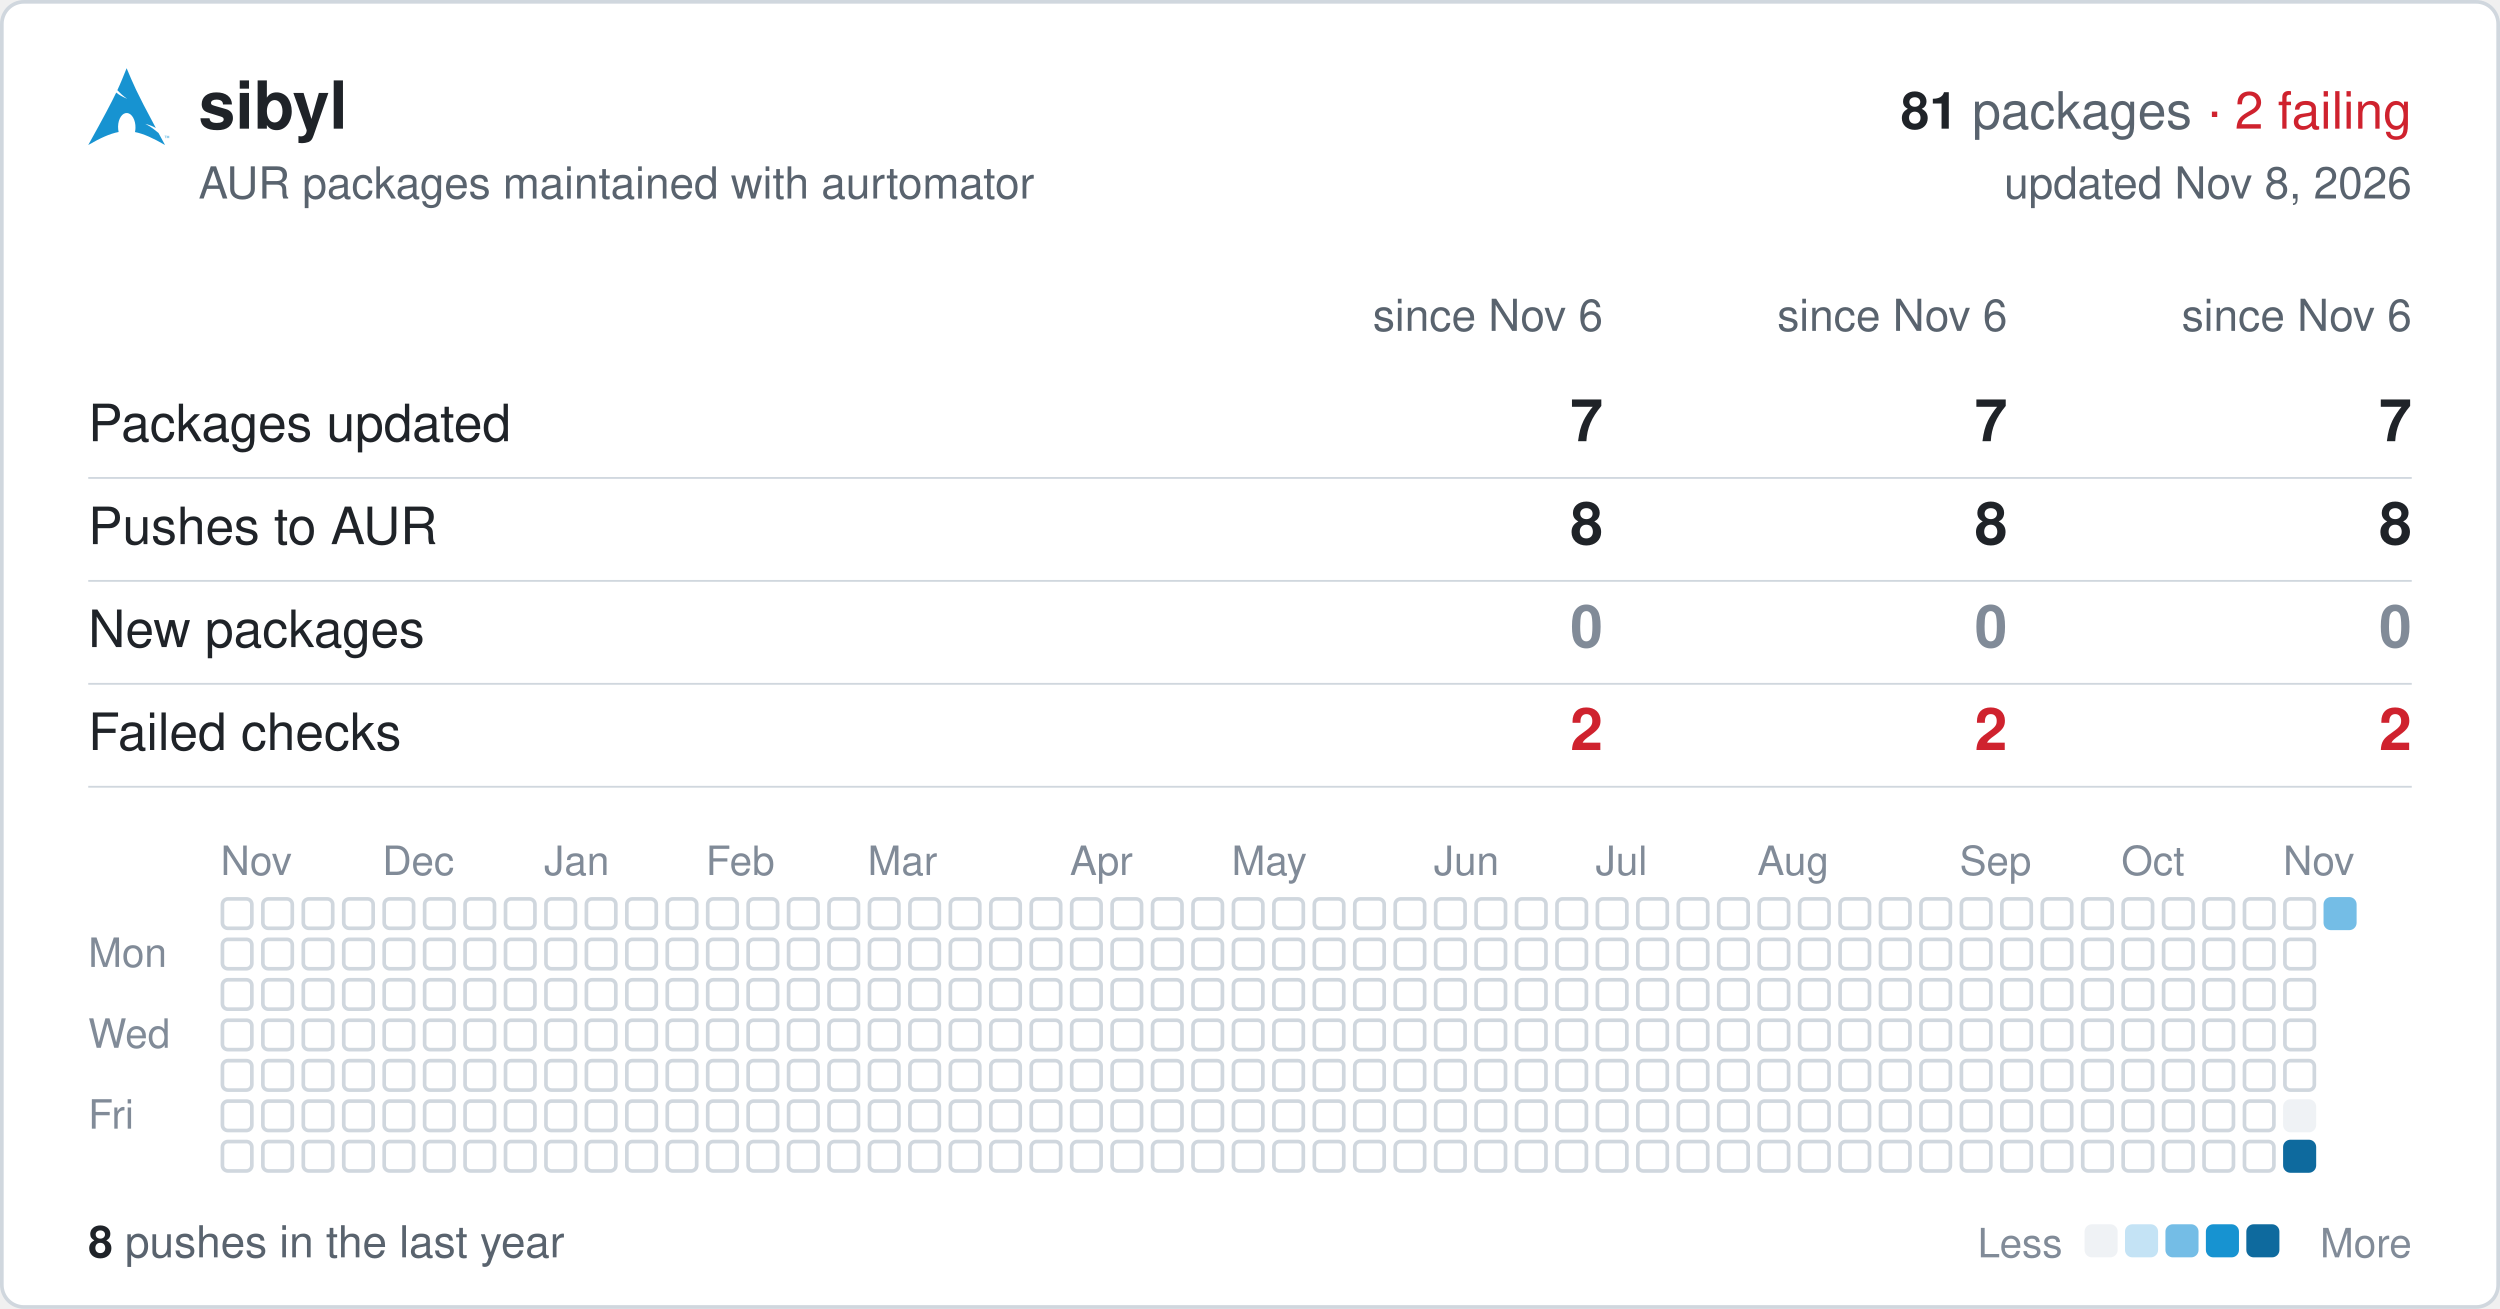
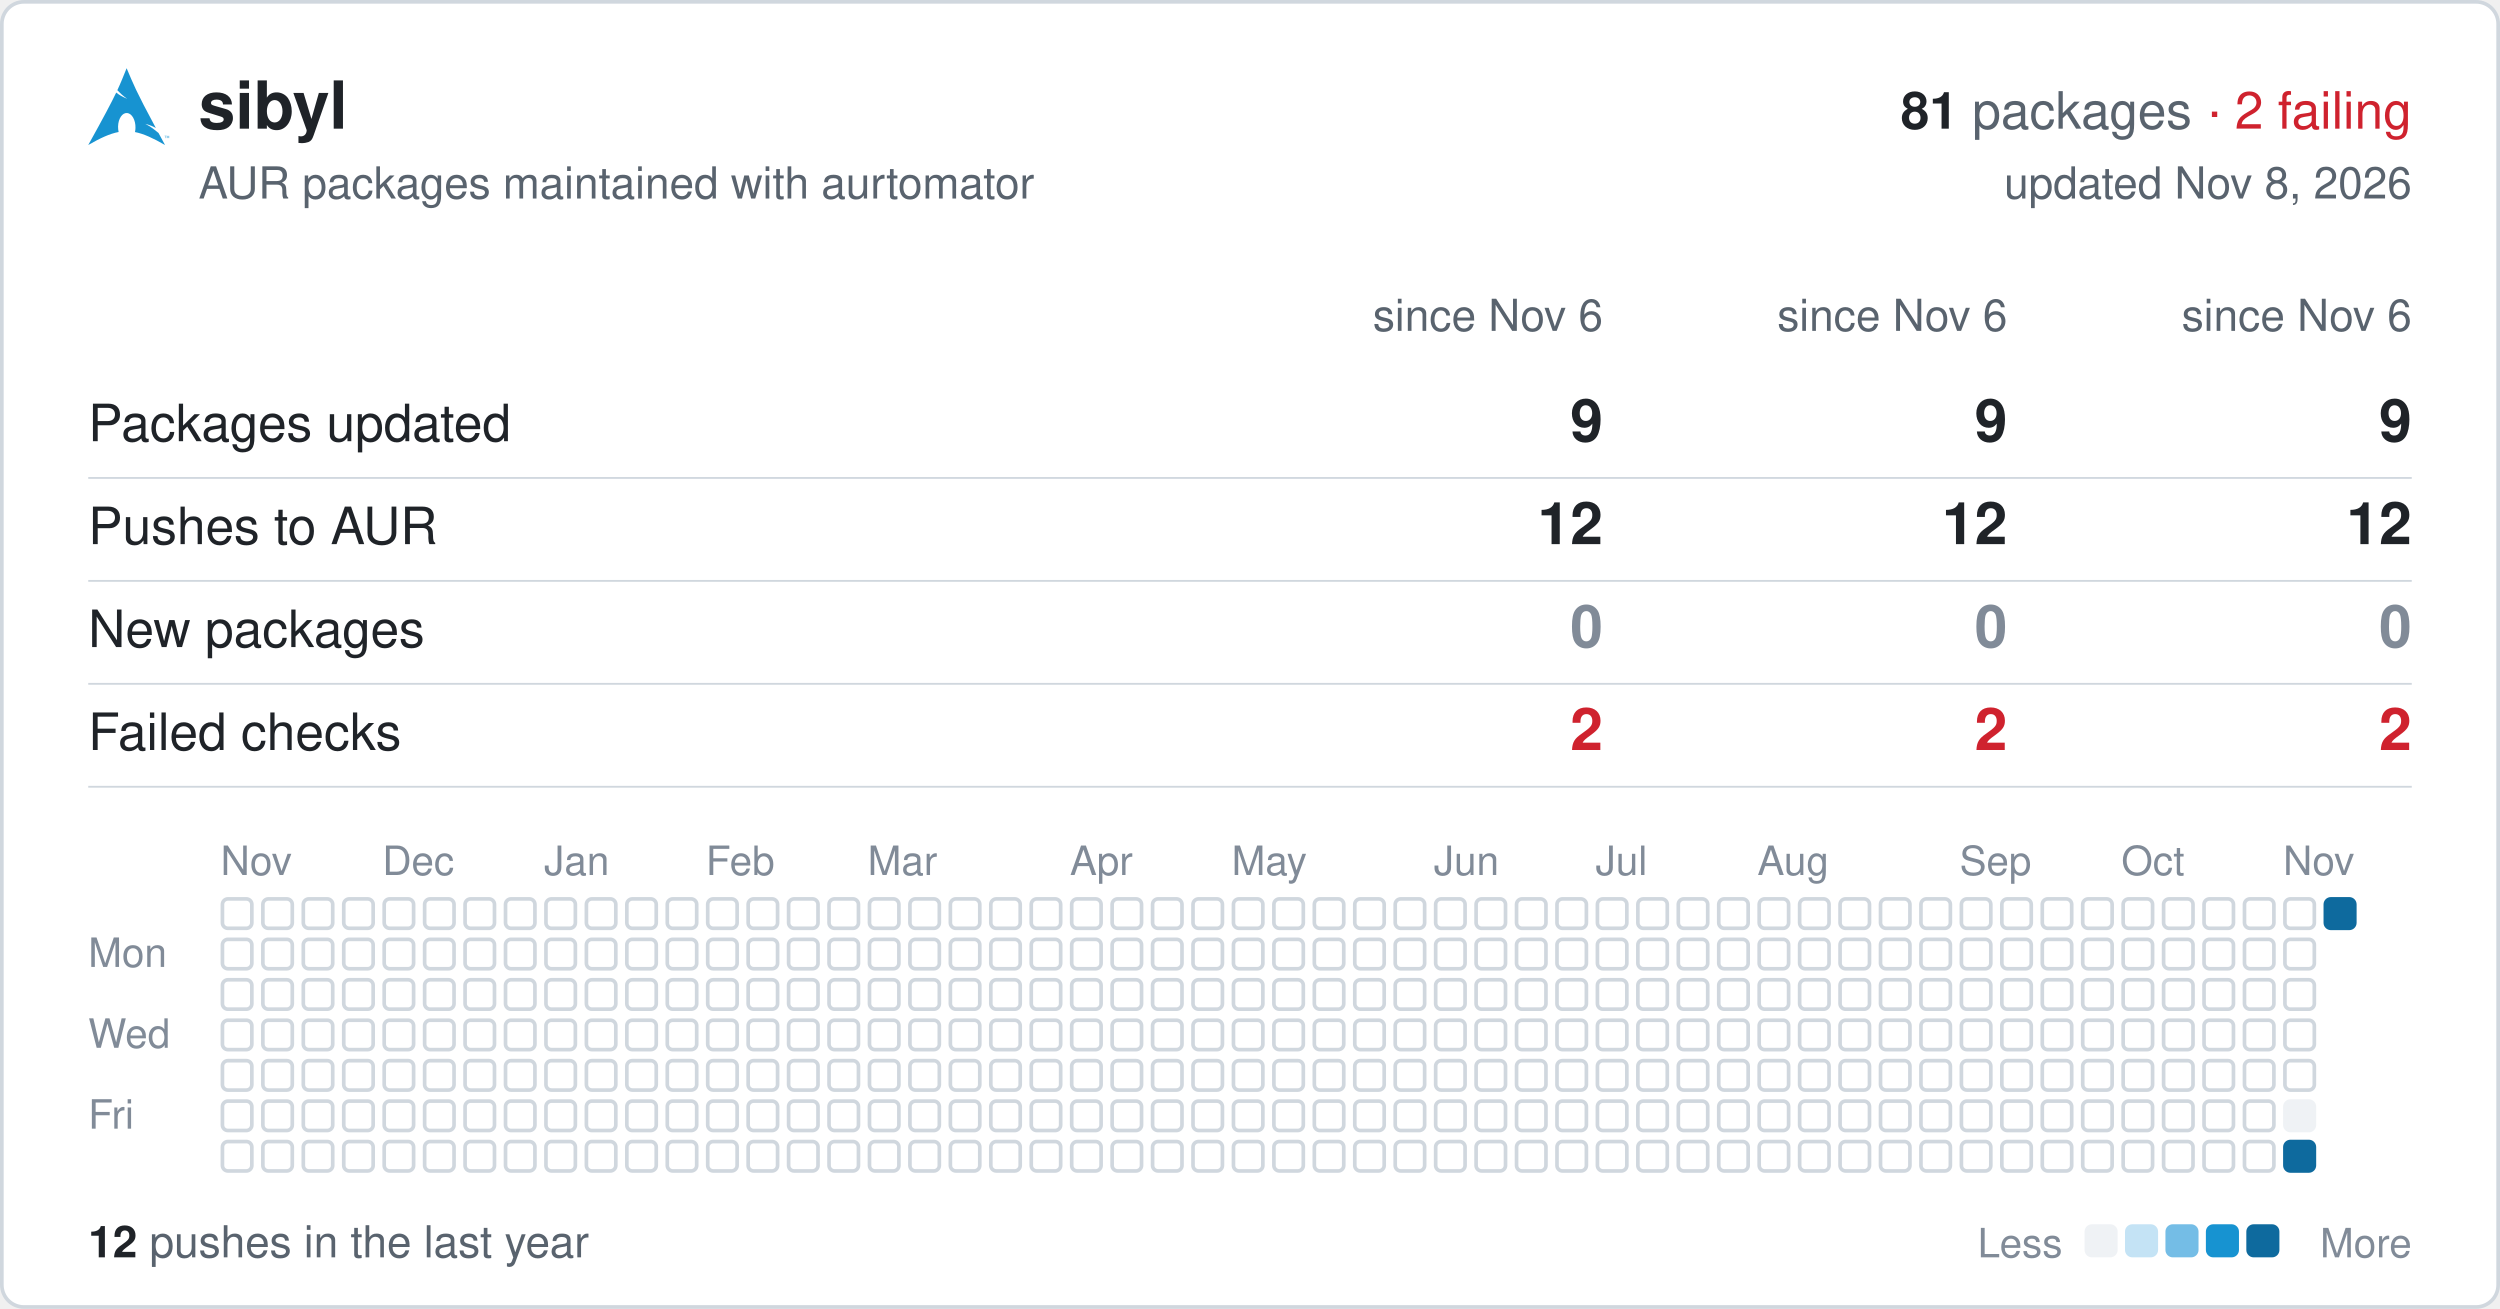
<svg xmlns="http://www.w3.org/2000/svg" width="680" height="356" viewBox="0 0 680 356" font-family="-apple-system,BlinkMacSystemFont,'Segoe UI',Helvetica,Arial,sans-serif">
  <rect x="0.5" y="0.5" width="679" height="355" rx="6" fill="#ffffff" stroke="#d0d7de" />
  <svg x="24" y="18" width="22" height="22" viewBox="0 0 24 24">
    <path fill="#1793d1" d="M11.39.605C10.376 3.092 9.764 4.72 8.635 7.132c.693.734 1.543 1.589 2.923 2.554-1.484-.61-2.496-1.224-3.252-1.86C6.86 10.842 4.596 15.138 0 23.395c3.612-2.085 6.412-3.37 9.021-3.862a6.61 6.61 0 01-.171-1.547l.003-.115c.058-2.315 1.261-4.095 2.687-3.973 1.426.12 2.534 2.096 2.478 4.409a6.52 6.52 0 01-.146 1.243c2.58.505 5.352 1.787 8.914 3.844-.702-1.293-1.33-2.459-1.929-3.57-.943-.73-1.926-1.682-3.933-2.713 1.38.359 2.367.772 3.137 1.234-6.09-11.334-6.582-12.84-8.67-17.74zM22.898 21.36v-.623h-.234v-.084h.562v.084h-.234v.623h.331v-.707h.142l.167.5.034.107a2.26 2.26 0 01.038-.114l.17-.493H24v.707h-.091v-.593l-.206.593h-.084l-.205-.602v.602h-.091" />
  </svg>
  <text x="54" y="35" font-size="18" font-weight="600" fill="#1f2328">sibyl</text>
  <text x="656" y="35" font-size="14" text-anchor="end" fill="#59636e">
    <tspan font-weight="600" fill="#1f2328">81</tspan> packages <tspan fill="#cf222e">· 2 failing</tspan>
  </text>
  <text x="54" y="54" font-size="12" fill="#59636e">AUR packages maintained with aurtomator</text>
  <text x="656" y="54" font-size="12" text-anchor="end" fill="#59636e">updated Nov 8, 2026</text>
  <text x="436" y="90" font-size="12" text-anchor="end" fill="#59636e">since Nov 6</text>
  <text x="546" y="90" font-size="12" text-anchor="end" fill="#59636e">since Nov 6</text>
  <text x="656" y="90" font-size="12" text-anchor="end" fill="#59636e">since Nov 6</text>
  <text x="24" y="120" font-size="14" fill="#1f2328">Packages updated</text>
-   <text x="436" y="120" font-size="16" font-weight="600" text-anchor="end" fill="#1f2328">7</text>
-   <text x="546" y="120" font-size="16" font-weight="600" text-anchor="end" fill="#1f2328">7</text>
-   <text x="656" y="120" font-size="16" font-weight="600" text-anchor="end" fill="#1f2328">7</text>
+   <text x="436" y="120" font-size="16" font-weight="600" text-anchor="end" fill="#1f2328">9</text>
+   <text x="546" y="120" font-size="16" font-weight="600" text-anchor="end" fill="#1f2328">9</text>
+   <text x="656" y="120" font-size="16" font-weight="600" text-anchor="end" fill="#1f2328">9</text>
  <line x1="24" x2="656" y1="130" y2="130" stroke="#d0d7de" stroke-width="0.5" />
  <text x="24" y="148" font-size="14" fill="#1f2328">Pushes to AUR</text>
-   <text x="436" y="148" font-size="16" font-weight="600" text-anchor="end" fill="#1f2328">8</text>
-   <text x="546" y="148" font-size="16" font-weight="600" text-anchor="end" fill="#1f2328">8</text>
-   <text x="656" y="148" font-size="16" font-weight="600" text-anchor="end" fill="#1f2328">8</text>
+   <text x="436" y="148" font-size="16" font-weight="600" text-anchor="end" fill="#1f2328">12</text>
+   <text x="546" y="148" font-size="16" font-weight="600" text-anchor="end" fill="#1f2328">12</text>
+   <text x="656" y="148" font-size="16" font-weight="600" text-anchor="end" fill="#1f2328">12</text>
  <line x1="24" x2="656" y1="158" y2="158" stroke="#d0d7de" stroke-width="0.5" />
  <text x="24" y="176" font-size="14" fill="#1f2328">New packages</text>
  <text x="436" y="176" font-size="16" font-weight="600" text-anchor="end" fill="#818b98">0</text>
  <text x="546" y="176" font-size="16" font-weight="600" text-anchor="end" fill="#818b98">0</text>
  <text x="656" y="176" font-size="16" font-weight="600" text-anchor="end" fill="#818b98">0</text>
  <line x1="24" x2="656" y1="186" y2="186" stroke="#d0d7de" stroke-width="0.5" />
  <text x="24" y="204" font-size="14" fill="#1f2328">Failed checks</text>
  <text x="436" y="204" font-size="16" font-weight="600" text-anchor="end" fill="#cf222e">2</text>
  <text x="546" y="204" font-size="16" font-weight="600" text-anchor="end" fill="#cf222e">2</text>
  <text x="656" y="204" font-size="16" font-weight="600" text-anchor="end" fill="#cf222e">2</text>
  <line x1="24" x2="656" y1="214" y2="214" stroke="#d0d7de" stroke-width="0.5" />
  <text x="60" y="238" font-size="11" fill="#818b98">Nov</text>
  <text x="104" y="238" font-size="11" fill="#818b98">Dec</text>
  <text x="148" y="238" font-size="11" fill="#818b98">Jan</text>
  <text x="192" y="238" font-size="11" fill="#818b98">Feb</text>
  <text x="236" y="238" font-size="11" fill="#818b98">Mar</text>
  <text x="291" y="238" font-size="11" fill="#818b98">Apr</text>
  <text x="335" y="238" font-size="11" fill="#818b98">May</text>
  <text x="390" y="238" font-size="11" fill="#818b98">Jun</text>
  <text x="434" y="238" font-size="11" fill="#818b98">Jul</text>
  <text x="478" y="238" font-size="11" fill="#818b98">Aug</text>
  <text x="533" y="238" font-size="11" fill="#818b98">Sep</text>
  <text x="577" y="238" font-size="11" fill="#818b98">Oct</text>
  <text x="621" y="238" font-size="11" fill="#818b98">Nov</text>
  <text x="24" y="263" font-size="11" fill="#818b98">Mon</text>
  <text x="24" y="285" font-size="11" fill="#818b98">Wed</text>
  <text x="24" y="307" font-size="11" fill="#818b98">Fri</text>
  <g fill="none" stroke="#d0d7de">
    <rect x="60.5" y="244.5" width="8" height="8" rx="1.5" />
    <rect x="60.5" y="255.5" width="8" height="8" rx="1.5" />
    <rect x="60.5" y="266.5" width="8" height="8" rx="1.5" />
    <rect x="60.5" y="277.5" width="8" height="8" rx="1.5" />
    <rect x="60.5" y="288.5" width="8" height="8" rx="1.5" />
    <rect x="60.5" y="299.5" width="8" height="8" rx="1.5" />
    <rect x="60.5" y="310.5" width="8" height="8" rx="1.5" />
    <rect x="71.5" y="244.5" width="8" height="8" rx="1.5" />
    <rect x="71.5" y="255.5" width="8" height="8" rx="1.5" />
    <rect x="71.5" y="266.5" width="8" height="8" rx="1.5" />
    <rect x="71.5" y="277.5" width="8" height="8" rx="1.5" />
    <rect x="71.5" y="288.5" width="8" height="8" rx="1.5" />
    <rect x="71.5" y="299.5" width="8" height="8" rx="1.5" />
    <rect x="71.5" y="310.5" width="8" height="8" rx="1.5" />
    <rect x="82.5" y="244.5" width="8" height="8" rx="1.5" />
    <rect x="82.5" y="255.5" width="8" height="8" rx="1.5" />
    <rect x="82.5" y="266.5" width="8" height="8" rx="1.5" />
    <rect x="82.5" y="277.5" width="8" height="8" rx="1.5" />
    <rect x="82.5" y="288.5" width="8" height="8" rx="1.5" />
    <rect x="82.5" y="299.5" width="8" height="8" rx="1.5" />
    <rect x="82.5" y="310.5" width="8" height="8" rx="1.5" />
    <rect x="93.5" y="244.5" width="8" height="8" rx="1.5" />
    <rect x="93.5" y="255.5" width="8" height="8" rx="1.5" />
    <rect x="93.5" y="266.5" width="8" height="8" rx="1.5" />
    <rect x="93.5" y="277.5" width="8" height="8" rx="1.5" />
    <rect x="93.5" y="288.5" width="8" height="8" rx="1.5" />
    <rect x="93.5" y="299.5" width="8" height="8" rx="1.5" />
    <rect x="93.5" y="310.5" width="8" height="8" rx="1.5" />
    <rect x="104.5" y="244.5" width="8" height="8" rx="1.5" />
    <rect x="104.5" y="255.5" width="8" height="8" rx="1.5" />
    <rect x="104.5" y="266.5" width="8" height="8" rx="1.5" />
    <rect x="104.5" y="277.5" width="8" height="8" rx="1.5" />
    <rect x="104.5" y="288.5" width="8" height="8" rx="1.5" />
    <rect x="104.5" y="299.5" width="8" height="8" rx="1.5" />
    <rect x="104.5" y="310.5" width="8" height="8" rx="1.5" />
    <rect x="115.5" y="244.5" width="8" height="8" rx="1.5" />
    <rect x="115.5" y="255.5" width="8" height="8" rx="1.5" />
    <rect x="115.5" y="266.5" width="8" height="8" rx="1.5" />
    <rect x="115.5" y="277.5" width="8" height="8" rx="1.5" />
    <rect x="115.5" y="288.5" width="8" height="8" rx="1.5" />
    <rect x="115.5" y="299.5" width="8" height="8" rx="1.5" />
    <rect x="115.5" y="310.5" width="8" height="8" rx="1.5" />
    <rect x="126.5" y="244.5" width="8" height="8" rx="1.5" />
    <rect x="126.5" y="255.5" width="8" height="8" rx="1.5" />
    <rect x="126.5" y="266.5" width="8" height="8" rx="1.5" />
    <rect x="126.5" y="277.5" width="8" height="8" rx="1.5" />
    <rect x="126.5" y="288.5" width="8" height="8" rx="1.5" />
    <rect x="126.5" y="299.5" width="8" height="8" rx="1.5" />
    <rect x="126.5" y="310.5" width="8" height="8" rx="1.5" />
    <rect x="137.5" y="244.5" width="8" height="8" rx="1.5" />
    <rect x="137.5" y="255.5" width="8" height="8" rx="1.5" />
    <rect x="137.5" y="266.5" width="8" height="8" rx="1.5" />
    <rect x="137.5" y="277.5" width="8" height="8" rx="1.5" />
    <rect x="137.5" y="288.5" width="8" height="8" rx="1.5" />
    <rect x="137.5" y="299.5" width="8" height="8" rx="1.5" />
    <rect x="137.5" y="310.5" width="8" height="8" rx="1.5" />
    <rect x="148.5" y="244.5" width="8" height="8" rx="1.5" />
    <rect x="148.5" y="255.5" width="8" height="8" rx="1.5" />
    <rect x="148.5" y="266.5" width="8" height="8" rx="1.5" />
    <rect x="148.5" y="277.5" width="8" height="8" rx="1.5" />
    <rect x="148.5" y="288.5" width="8" height="8" rx="1.5" />
    <rect x="148.5" y="299.5" width="8" height="8" rx="1.5" />
    <rect x="148.5" y="310.5" width="8" height="8" rx="1.5" />
    <rect x="159.5" y="244.5" width="8" height="8" rx="1.5" />
    <rect x="159.5" y="255.5" width="8" height="8" rx="1.5" />
    <rect x="159.5" y="266.5" width="8" height="8" rx="1.5" />
    <rect x="159.5" y="277.5" width="8" height="8" rx="1.5" />
    <rect x="159.5" y="288.5" width="8" height="8" rx="1.5" />
    <rect x="159.5" y="299.5" width="8" height="8" rx="1.5" />
    <rect x="159.5" y="310.5" width="8" height="8" rx="1.5" />
    <rect x="170.5" y="244.5" width="8" height="8" rx="1.5" />
    <rect x="170.5" y="255.5" width="8" height="8" rx="1.5" />
    <rect x="170.5" y="266.5" width="8" height="8" rx="1.5" />
    <rect x="170.5" y="277.5" width="8" height="8" rx="1.5" />
    <rect x="170.5" y="288.5" width="8" height="8" rx="1.5" />
    <rect x="170.5" y="299.5" width="8" height="8" rx="1.5" />
    <rect x="170.5" y="310.5" width="8" height="8" rx="1.5" />
    <rect x="181.5" y="244.5" width="8" height="8" rx="1.5" />
    <rect x="181.5" y="255.5" width="8" height="8" rx="1.5" />
    <rect x="181.5" y="266.5" width="8" height="8" rx="1.5" />
    <rect x="181.5" y="277.5" width="8" height="8" rx="1.5" />
    <rect x="181.5" y="288.5" width="8" height="8" rx="1.5" />
    <rect x="181.5" y="299.5" width="8" height="8" rx="1.5" />
    <rect x="181.5" y="310.5" width="8" height="8" rx="1.5" />
    <rect x="192.5" y="244.5" width="8" height="8" rx="1.5" />
    <rect x="192.5" y="255.5" width="8" height="8" rx="1.5" />
    <rect x="192.5" y="266.5" width="8" height="8" rx="1.5" />
    <rect x="192.5" y="277.5" width="8" height="8" rx="1.5" />
    <rect x="192.5" y="288.5" width="8" height="8" rx="1.5" />
    <rect x="192.5" y="299.5" width="8" height="8" rx="1.5" />
    <rect x="192.5" y="310.5" width="8" height="8" rx="1.5" />
    <rect x="203.5" y="244.5" width="8" height="8" rx="1.5" />
    <rect x="203.5" y="255.5" width="8" height="8" rx="1.5" />
    <rect x="203.5" y="266.5" width="8" height="8" rx="1.5" />
    <rect x="203.5" y="277.5" width="8" height="8" rx="1.5" />
    <rect x="203.5" y="288.5" width="8" height="8" rx="1.5" />
    <rect x="203.5" y="299.5" width="8" height="8" rx="1.5" />
    <rect x="203.5" y="310.5" width="8" height="8" rx="1.5" />
    <rect x="214.5" y="244.5" width="8" height="8" rx="1.5" />
    <rect x="214.5" y="255.5" width="8" height="8" rx="1.5" />
    <rect x="214.5" y="266.5" width="8" height="8" rx="1.5" />
    <rect x="214.5" y="277.5" width="8" height="8" rx="1.5" />
    <rect x="214.5" y="288.5" width="8" height="8" rx="1.5" />
    <rect x="214.5" y="299.5" width="8" height="8" rx="1.5" />
    <rect x="214.5" y="310.5" width="8" height="8" rx="1.5" />
    <rect x="225.5" y="244.5" width="8" height="8" rx="1.5" />
    <rect x="225.5" y="255.5" width="8" height="8" rx="1.5" />
    <rect x="225.5" y="266.5" width="8" height="8" rx="1.5" />
    <rect x="225.5" y="277.5" width="8" height="8" rx="1.5" />
    <rect x="225.5" y="288.5" width="8" height="8" rx="1.5" />
    <rect x="225.5" y="299.5" width="8" height="8" rx="1.5" />
    <rect x="225.5" y="310.5" width="8" height="8" rx="1.5" />
    <rect x="236.5" y="244.5" width="8" height="8" rx="1.5" />
    <rect x="236.5" y="255.5" width="8" height="8" rx="1.5" />
    <rect x="236.5" y="266.5" width="8" height="8" rx="1.5" />
    <rect x="236.5" y="277.5" width="8" height="8" rx="1.5" />
    <rect x="236.5" y="288.5" width="8" height="8" rx="1.5" />
    <rect x="236.5" y="299.5" width="8" height="8" rx="1.5" />
    <rect x="236.5" y="310.5" width="8" height="8" rx="1.5" />
    <rect x="247.5" y="244.5" width="8" height="8" rx="1.5" />
    <rect x="247.5" y="255.5" width="8" height="8" rx="1.5" />
    <rect x="247.5" y="266.5" width="8" height="8" rx="1.5" />
    <rect x="247.5" y="277.5" width="8" height="8" rx="1.5" />
    <rect x="247.5" y="288.5" width="8" height="8" rx="1.5" />
    <rect x="247.5" y="299.5" width="8" height="8" rx="1.5" />
    <rect x="247.5" y="310.5" width="8" height="8" rx="1.5" />
    <rect x="258.5" y="244.5" width="8" height="8" rx="1.5" />
    <rect x="258.5" y="255.5" width="8" height="8" rx="1.5" />
    <rect x="258.5" y="266.5" width="8" height="8" rx="1.5" />
    <rect x="258.5" y="277.5" width="8" height="8" rx="1.5" />
    <rect x="258.5" y="288.5" width="8" height="8" rx="1.5" />
    <rect x="258.5" y="299.5" width="8" height="8" rx="1.5" />
    <rect x="258.5" y="310.5" width="8" height="8" rx="1.5" />
    <rect x="269.5" y="244.5" width="8" height="8" rx="1.5" />
    <rect x="269.5" y="255.5" width="8" height="8" rx="1.5" />
    <rect x="269.5" y="266.5" width="8" height="8" rx="1.5" />
    <rect x="269.5" y="277.5" width="8" height="8" rx="1.5" />
    <rect x="269.5" y="288.5" width="8" height="8" rx="1.5" />
    <rect x="269.5" y="299.5" width="8" height="8" rx="1.5" />
    <rect x="269.5" y="310.5" width="8" height="8" rx="1.5" />
    <rect x="280.5" y="244.5" width="8" height="8" rx="1.5" />
    <rect x="280.5" y="255.5" width="8" height="8" rx="1.5" />
    <rect x="280.5" y="266.5" width="8" height="8" rx="1.5" />
    <rect x="280.5" y="277.5" width="8" height="8" rx="1.5" />
    <rect x="280.5" y="288.5" width="8" height="8" rx="1.5" />
    <rect x="280.5" y="299.5" width="8" height="8" rx="1.5" />
    <rect x="280.5" y="310.5" width="8" height="8" rx="1.5" />
    <rect x="291.5" y="244.5" width="8" height="8" rx="1.5" />
    <rect x="291.5" y="255.5" width="8" height="8" rx="1.5" />
    <rect x="291.5" y="266.5" width="8" height="8" rx="1.5" />
    <rect x="291.5" y="277.5" width="8" height="8" rx="1.5" />
    <rect x="291.5" y="288.5" width="8" height="8" rx="1.5" />
    <rect x="291.5" y="299.5" width="8" height="8" rx="1.5" />
    <rect x="291.5" y="310.5" width="8" height="8" rx="1.5" />
    <rect x="302.5" y="244.5" width="8" height="8" rx="1.5" />
    <rect x="302.5" y="255.5" width="8" height="8" rx="1.5" />
    <rect x="302.5" y="266.5" width="8" height="8" rx="1.5" />
    <rect x="302.5" y="277.5" width="8" height="8" rx="1.5" />
    <rect x="302.5" y="288.5" width="8" height="8" rx="1.5" />
    <rect x="302.5" y="299.5" width="8" height="8" rx="1.5" />
    <rect x="302.5" y="310.5" width="8" height="8" rx="1.5" />
    <rect x="313.5" y="244.5" width="8" height="8" rx="1.5" />
    <rect x="313.5" y="255.5" width="8" height="8" rx="1.5" />
    <rect x="313.5" y="266.5" width="8" height="8" rx="1.5" />
    <rect x="313.5" y="277.5" width="8" height="8" rx="1.5" />
    <rect x="313.5" y="288.5" width="8" height="8" rx="1.5" />
    <rect x="313.5" y="299.5" width="8" height="8" rx="1.5" />
    <rect x="313.5" y="310.5" width="8" height="8" rx="1.5" />
    <rect x="324.5" y="244.5" width="8" height="8" rx="1.5" />
    <rect x="324.5" y="255.5" width="8" height="8" rx="1.5" />
    <rect x="324.5" y="266.5" width="8" height="8" rx="1.5" />
    <rect x="324.5" y="277.5" width="8" height="8" rx="1.5" />
    <rect x="324.5" y="288.5" width="8" height="8" rx="1.5" />
    <rect x="324.5" y="299.5" width="8" height="8" rx="1.5" />
    <rect x="324.5" y="310.5" width="8" height="8" rx="1.5" />
    <rect x="335.5" y="244.5" width="8" height="8" rx="1.5" />
    <rect x="335.5" y="255.5" width="8" height="8" rx="1.5" />
    <rect x="335.5" y="266.5" width="8" height="8" rx="1.5" />
    <rect x="335.5" y="277.5" width="8" height="8" rx="1.5" />
    <rect x="335.5" y="288.5" width="8" height="8" rx="1.5" />
    <rect x="335.5" y="299.5" width="8" height="8" rx="1.5" />
    <rect x="335.5" y="310.5" width="8" height="8" rx="1.5" />
    <rect x="346.5" y="244.5" width="8" height="8" rx="1.5" />
    <rect x="346.5" y="255.5" width="8" height="8" rx="1.5" />
    <rect x="346.5" y="266.5" width="8" height="8" rx="1.5" />
    <rect x="346.5" y="277.5" width="8" height="8" rx="1.5" />
    <rect x="346.5" y="288.5" width="8" height="8" rx="1.5" />
    <rect x="346.5" y="299.5" width="8" height="8" rx="1.5" />
    <rect x="346.5" y="310.5" width="8" height="8" rx="1.5" />
    <rect x="357.5" y="244.5" width="8" height="8" rx="1.5" />
    <rect x="357.5" y="255.5" width="8" height="8" rx="1.5" />
    <rect x="357.5" y="266.5" width="8" height="8" rx="1.5" />
    <rect x="357.5" y="277.5" width="8" height="8" rx="1.5" />
    <rect x="357.5" y="288.5" width="8" height="8" rx="1.5" />
    <rect x="357.5" y="299.5" width="8" height="8" rx="1.5" />
    <rect x="357.5" y="310.5" width="8" height="8" rx="1.5" />
    <rect x="368.5" y="244.5" width="8" height="8" rx="1.5" />
    <rect x="368.5" y="255.5" width="8" height="8" rx="1.5" />
    <rect x="368.5" y="266.5" width="8" height="8" rx="1.5" />
    <rect x="368.5" y="277.5" width="8" height="8" rx="1.5" />
    <rect x="368.5" y="288.5" width="8" height="8" rx="1.5" />
    <rect x="368.5" y="299.5" width="8" height="8" rx="1.5" />
    <rect x="368.5" y="310.5" width="8" height="8" rx="1.5" />
    <rect x="379.5" y="244.5" width="8" height="8" rx="1.5" />
    <rect x="379.5" y="255.5" width="8" height="8" rx="1.5" />
    <rect x="379.5" y="266.5" width="8" height="8" rx="1.5" />
    <rect x="379.5" y="277.5" width="8" height="8" rx="1.5" />
    <rect x="379.5" y="288.5" width="8" height="8" rx="1.5" />
    <rect x="379.5" y="299.5" width="8" height="8" rx="1.5" />
    <rect x="379.5" y="310.5" width="8" height="8" rx="1.5" />
    <rect x="390.5" y="244.5" width="8" height="8" rx="1.5" />
    <rect x="390.5" y="255.5" width="8" height="8" rx="1.5" />
    <rect x="390.5" y="266.5" width="8" height="8" rx="1.5" />
    <rect x="390.5" y="277.5" width="8" height="8" rx="1.5" />
    <rect x="390.5" y="288.5" width="8" height="8" rx="1.5" />
    <rect x="390.5" y="299.5" width="8" height="8" rx="1.5" />
    <rect x="390.5" y="310.5" width="8" height="8" rx="1.5" />
    <rect x="401.5" y="244.5" width="8" height="8" rx="1.5" />
    <rect x="401.5" y="255.5" width="8" height="8" rx="1.5" />
    <rect x="401.5" y="266.5" width="8" height="8" rx="1.5" />
    <rect x="401.5" y="277.5" width="8" height="8" rx="1.5" />
    <rect x="401.5" y="288.5" width="8" height="8" rx="1.5" />
    <rect x="401.5" y="299.5" width="8" height="8" rx="1.5" />
    <rect x="401.5" y="310.5" width="8" height="8" rx="1.5" />
    <rect x="412.5" y="244.5" width="8" height="8" rx="1.5" />
    <rect x="412.5" y="255.5" width="8" height="8" rx="1.5" />
    <rect x="412.5" y="266.5" width="8" height="8" rx="1.5" />
    <rect x="412.5" y="277.5" width="8" height="8" rx="1.5" />
    <rect x="412.5" y="288.5" width="8" height="8" rx="1.5" />
    <rect x="412.5" y="299.5" width="8" height="8" rx="1.5" />
    <rect x="412.5" y="310.5" width="8" height="8" rx="1.5" />
    <rect x="423.5" y="244.5" width="8" height="8" rx="1.5" />
    <rect x="423.5" y="255.5" width="8" height="8" rx="1.5" />
    <rect x="423.5" y="266.5" width="8" height="8" rx="1.5" />
    <rect x="423.5" y="277.5" width="8" height="8" rx="1.5" />
    <rect x="423.5" y="288.5" width="8" height="8" rx="1.5" />
    <rect x="423.5" y="299.5" width="8" height="8" rx="1.5" />
    <rect x="423.5" y="310.5" width="8" height="8" rx="1.5" />
    <rect x="434.5" y="244.5" width="8" height="8" rx="1.5" />
    <rect x="434.5" y="255.5" width="8" height="8" rx="1.5" />
    <rect x="434.5" y="266.5" width="8" height="8" rx="1.5" />
    <rect x="434.5" y="277.5" width="8" height="8" rx="1.5" />
    <rect x="434.5" y="288.5" width="8" height="8" rx="1.5" />
    <rect x="434.5" y="299.5" width="8" height="8" rx="1.5" />
    <rect x="434.5" y="310.5" width="8" height="8" rx="1.5" />
    <rect x="445.5" y="244.5" width="8" height="8" rx="1.5" />
    <rect x="445.5" y="255.5" width="8" height="8" rx="1.5" />
    <rect x="445.5" y="266.5" width="8" height="8" rx="1.5" />
    <rect x="445.5" y="277.5" width="8" height="8" rx="1.5" />
    <rect x="445.5" y="288.5" width="8" height="8" rx="1.5" />
    <rect x="445.5" y="299.5" width="8" height="8" rx="1.5" />
    <rect x="445.5" y="310.5" width="8" height="8" rx="1.5" />
    <rect x="456.5" y="244.5" width="8" height="8" rx="1.5" />
    <rect x="456.5" y="255.5" width="8" height="8" rx="1.5" />
    <rect x="456.5" y="266.5" width="8" height="8" rx="1.5" />
    <rect x="456.5" y="277.5" width="8" height="8" rx="1.5" />
    <rect x="456.5" y="288.5" width="8" height="8" rx="1.5" />
    <rect x="456.5" y="299.5" width="8" height="8" rx="1.5" />
    <rect x="456.5" y="310.5" width="8" height="8" rx="1.5" />
    <rect x="467.5" y="244.5" width="8" height="8" rx="1.5" />
    <rect x="467.5" y="255.5" width="8" height="8" rx="1.5" />
    <rect x="467.5" y="266.5" width="8" height="8" rx="1.5" />
    <rect x="467.5" y="277.5" width="8" height="8" rx="1.5" />
    <rect x="467.5" y="288.5" width="8" height="8" rx="1.5" />
    <rect x="467.5" y="299.5" width="8" height="8" rx="1.5" />
    <rect x="467.5" y="310.5" width="8" height="8" rx="1.5" />
    <rect x="478.5" y="244.5" width="8" height="8" rx="1.5" />
    <rect x="478.5" y="255.5" width="8" height="8" rx="1.5" />
    <rect x="478.5" y="266.5" width="8" height="8" rx="1.5" />
    <rect x="478.5" y="277.5" width="8" height="8" rx="1.5" />
    <rect x="478.5" y="288.5" width="8" height="8" rx="1.5" />
    <rect x="478.5" y="299.5" width="8" height="8" rx="1.5" />
    <rect x="478.5" y="310.5" width="8" height="8" rx="1.5" />
    <rect x="489.5" y="244.5" width="8" height="8" rx="1.5" />
    <rect x="489.5" y="255.5" width="8" height="8" rx="1.5" />
    <rect x="489.5" y="266.5" width="8" height="8" rx="1.5" />
    <rect x="489.5" y="277.5" width="8" height="8" rx="1.5" />
    <rect x="489.5" y="288.5" width="8" height="8" rx="1.5" />
    <rect x="489.5" y="299.5" width="8" height="8" rx="1.5" />
    <rect x="489.5" y="310.5" width="8" height="8" rx="1.5" />
    <rect x="500.5" y="244.5" width="8" height="8" rx="1.5" />
    <rect x="500.5" y="255.5" width="8" height="8" rx="1.5" />
    <rect x="500.5" y="266.5" width="8" height="8" rx="1.5" />
    <rect x="500.5" y="277.5" width="8" height="8" rx="1.5" />
    <rect x="500.5" y="288.5" width="8" height="8" rx="1.5" />
    <rect x="500.5" y="299.5" width="8" height="8" rx="1.5" />
    <rect x="500.5" y="310.5" width="8" height="8" rx="1.5" />
    <rect x="511.5" y="244.5" width="8" height="8" rx="1.5" />
    <rect x="511.5" y="255.5" width="8" height="8" rx="1.5" />
    <rect x="511.5" y="266.5" width="8" height="8" rx="1.5" />
    <rect x="511.5" y="277.5" width="8" height="8" rx="1.5" />
    <rect x="511.5" y="288.5" width="8" height="8" rx="1.5" />
    <rect x="511.5" y="299.5" width="8" height="8" rx="1.5" />
    <rect x="511.5" y="310.5" width="8" height="8" rx="1.5" />
    <rect x="522.5" y="244.5" width="8" height="8" rx="1.5" />
    <rect x="522.5" y="255.5" width="8" height="8" rx="1.5" />
    <rect x="522.5" y="266.5" width="8" height="8" rx="1.5" />
    <rect x="522.5" y="277.5" width="8" height="8" rx="1.5" />
    <rect x="522.5" y="288.5" width="8" height="8" rx="1.5" />
    <rect x="522.5" y="299.5" width="8" height="8" rx="1.5" />
    <rect x="522.5" y="310.5" width="8" height="8" rx="1.5" />
    <rect x="533.5" y="244.5" width="8" height="8" rx="1.5" />
    <rect x="533.5" y="255.5" width="8" height="8" rx="1.5" />
    <rect x="533.5" y="266.5" width="8" height="8" rx="1.5" />
    <rect x="533.5" y="277.5" width="8" height="8" rx="1.5" />
    <rect x="533.5" y="288.5" width="8" height="8" rx="1.5" />
    <rect x="533.5" y="299.5" width="8" height="8" rx="1.5" />
    <rect x="533.5" y="310.5" width="8" height="8" rx="1.5" />
    <rect x="544.5" y="244.5" width="8" height="8" rx="1.5" />
    <rect x="544.5" y="255.5" width="8" height="8" rx="1.5" />
    <rect x="544.5" y="266.5" width="8" height="8" rx="1.5" />
    <rect x="544.5" y="277.5" width="8" height="8" rx="1.5" />
    <rect x="544.5" y="288.5" width="8" height="8" rx="1.5" />
    <rect x="544.5" y="299.5" width="8" height="8" rx="1.5" />
    <rect x="544.5" y="310.5" width="8" height="8" rx="1.5" />
    <rect x="555.5" y="244.5" width="8" height="8" rx="1.5" />
    <rect x="555.5" y="255.5" width="8" height="8" rx="1.5" />
    <rect x="555.5" y="266.5" width="8" height="8" rx="1.5" />
    <rect x="555.5" y="277.5" width="8" height="8" rx="1.5" />
    <rect x="555.5" y="288.5" width="8" height="8" rx="1.5" />
    <rect x="555.5" y="299.5" width="8" height="8" rx="1.5" />
    <rect x="555.5" y="310.5" width="8" height="8" rx="1.5" />
    <rect x="566.5" y="244.5" width="8" height="8" rx="1.5" />
    <rect x="566.5" y="255.5" width="8" height="8" rx="1.5" />
    <rect x="566.5" y="266.5" width="8" height="8" rx="1.5" />
    <rect x="566.5" y="277.5" width="8" height="8" rx="1.5" />
    <rect x="566.5" y="288.5" width="8" height="8" rx="1.5" />
    <rect x="566.5" y="299.5" width="8" height="8" rx="1.5" />
    <rect x="566.5" y="310.5" width="8" height="8" rx="1.5" />
    <rect x="577.5" y="244.5" width="8" height="8" rx="1.5" />
    <rect x="577.5" y="255.5" width="8" height="8" rx="1.5" />
    <rect x="577.5" y="266.5" width="8" height="8" rx="1.5" />
    <rect x="577.5" y="277.5" width="8" height="8" rx="1.5" />
    <rect x="577.5" y="288.5" width="8" height="8" rx="1.5" />
    <rect x="577.5" y="299.5" width="8" height="8" rx="1.5" />
    <rect x="577.5" y="310.5" width="8" height="8" rx="1.5" />
    <rect x="588.5" y="244.5" width="8" height="8" rx="1.5" />
    <rect x="588.5" y="255.5" width="8" height="8" rx="1.5" />
    <rect x="588.5" y="266.5" width="8" height="8" rx="1.5" />
    <rect x="588.5" y="277.5" width="8" height="8" rx="1.5" />
    <rect x="588.5" y="288.5" width="8" height="8" rx="1.5" />
    <rect x="588.5" y="299.5" width="8" height="8" rx="1.5" />
    <rect x="588.5" y="310.5" width="8" height="8" rx="1.5" />
    <rect x="599.5" y="244.5" width="8" height="8" rx="1.5" />
    <rect x="599.5" y="255.5" width="8" height="8" rx="1.5" />
    <rect x="599.5" y="266.5" width="8" height="8" rx="1.5" />
    <rect x="599.5" y="277.5" width="8" height="8" rx="1.5" />
    <rect x="599.5" y="288.5" width="8" height="8" rx="1.5" />
    <rect x="599.5" y="299.5" width="8" height="8" rx="1.5" />
    <rect x="599.5" y="310.5" width="8" height="8" rx="1.5" />
    <rect x="610.5" y="244.5" width="8" height="8" rx="1.5" />
    <rect x="610.5" y="255.5" width="8" height="8" rx="1.5" />
    <rect x="610.5" y="266.5" width="8" height="8" rx="1.5" />
    <rect x="610.5" y="277.5" width="8" height="8" rx="1.5" />
    <rect x="610.5" y="288.5" width="8" height="8" rx="1.5" />
    <rect x="610.5" y="299.5" width="8" height="8" rx="1.5" />
    <rect x="610.5" y="310.5" width="8" height="8" rx="1.5" />
    <rect x="621.5" y="244.5" width="8" height="8" rx="1.5" />
    <rect x="621.5" y="255.5" width="8" height="8" rx="1.5" />
    <rect x="621.5" y="266.5" width="8" height="8" rx="1.5" />
    <rect x="621.5" y="277.5" width="8" height="8" rx="1.5" />
    <rect x="621.5" y="288.5" width="8" height="8" rx="1.5" />
  </g>
  <g fill="#eff2f5">
    <rect x="621" y="299" width="9" height="9" rx="2" />
  </g>
-   <g fill="#74bde6">
+   <g fill="#0e6a9e">
+     <rect x="621" y="310" width="9" height="9" rx="2" />
    <rect x="632" y="244" width="9" height="9" rx="2" />
  </g>
-   <g fill="#0e6a9e">
-     <rect x="621" y="310" width="9" height="9" rx="2" />
-   </g>
  <text x="24" y="342" font-size="12" fill="#59636e">
-     <tspan font-weight="600" fill="#1f2328">8</tspan> pushes in the last year</text>
+     <tspan font-weight="600" fill="#1f2328">12</tspan> pushes in the last year</text>
  <text x="561" y="342" font-size="11" text-anchor="end" fill="#818b98">Less</text>
  <rect x="567" y="333" width="9" height="9" rx="2" fill="#eff2f5" />
  <rect x="578" y="333" width="9" height="9" rx="2" fill="#c4e3f5" />
  <rect x="589" y="333" width="9" height="9" rx="2" fill="#74bde6" />
  <rect x="600" y="333" width="9" height="9" rx="2" fill="#1793d1" />
  <rect x="611" y="333" width="9" height="9" rx="2" fill="#0e6a9e" />
  <text x="656" y="342" font-size="11" text-anchor="end" fill="#818b98">More</text>
</svg>
